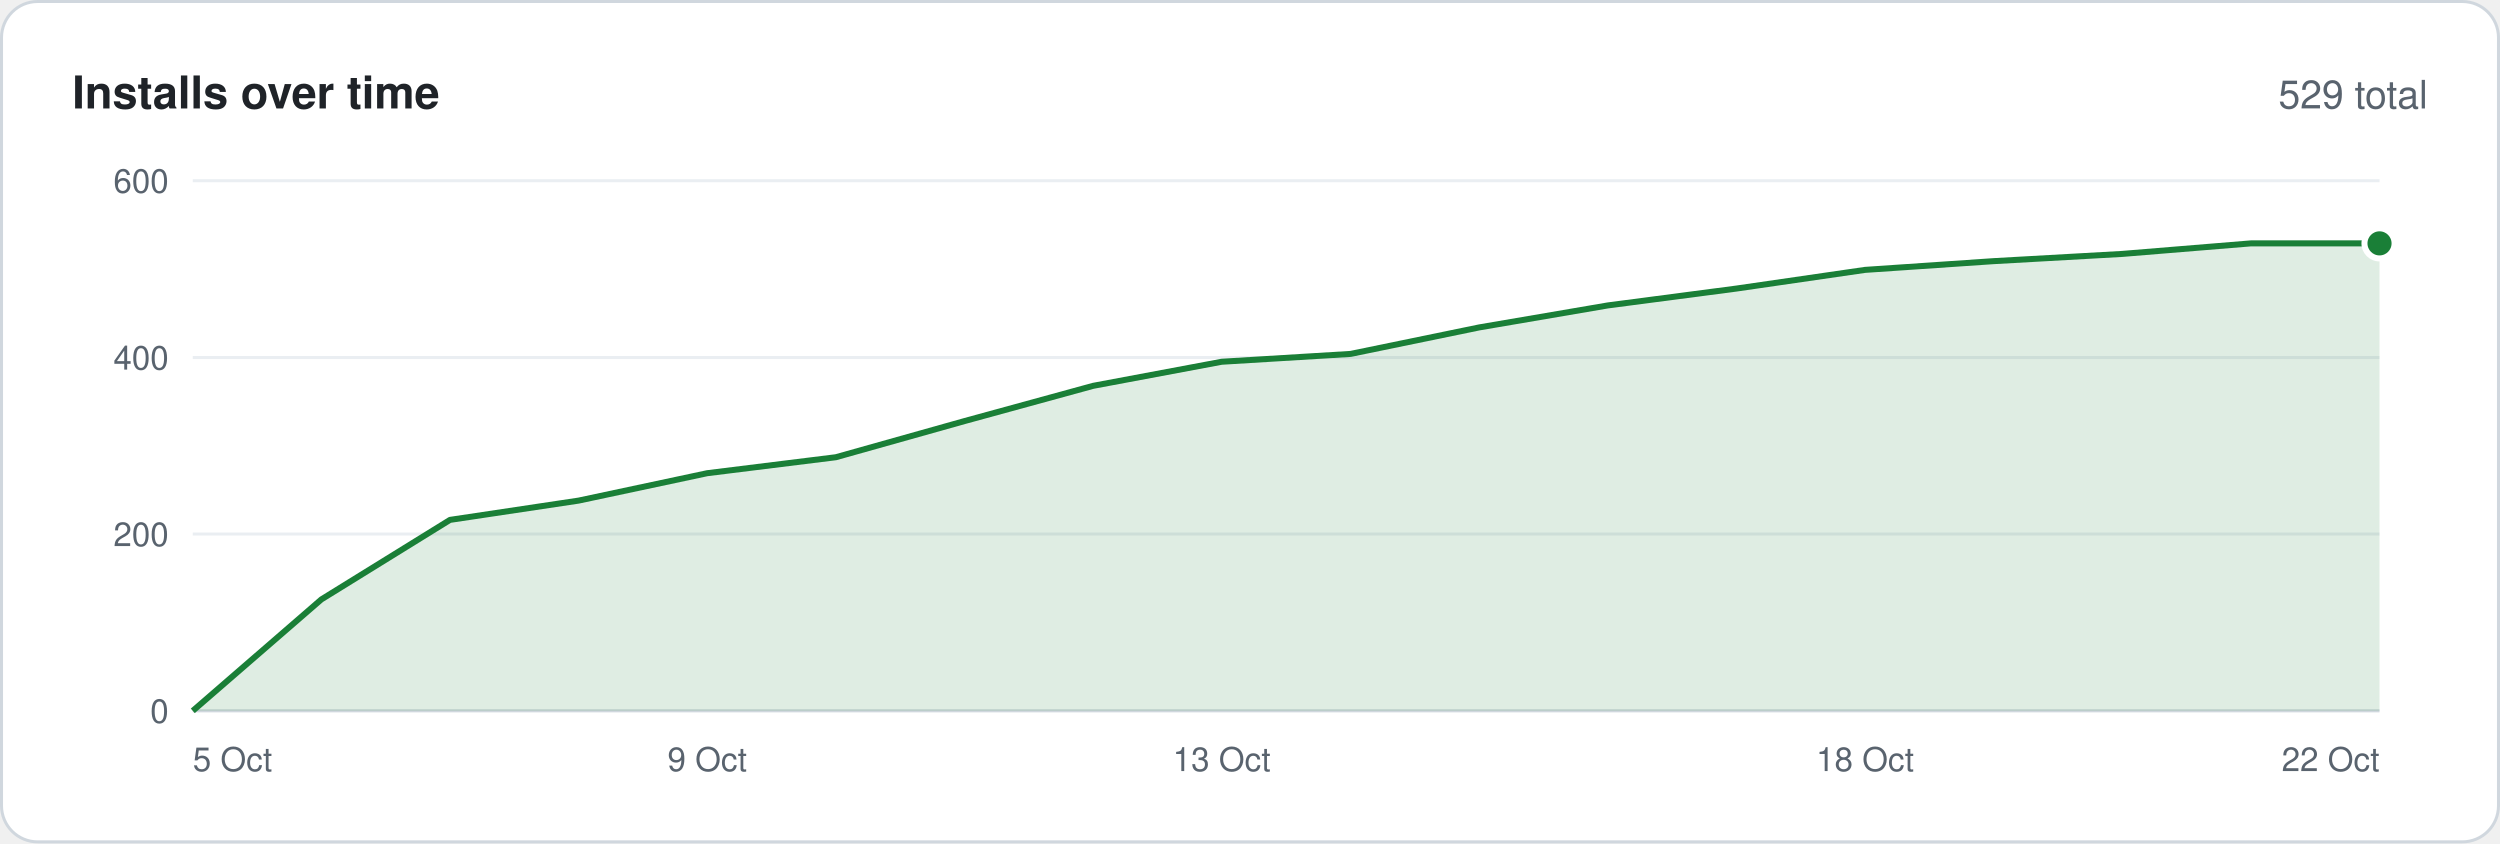
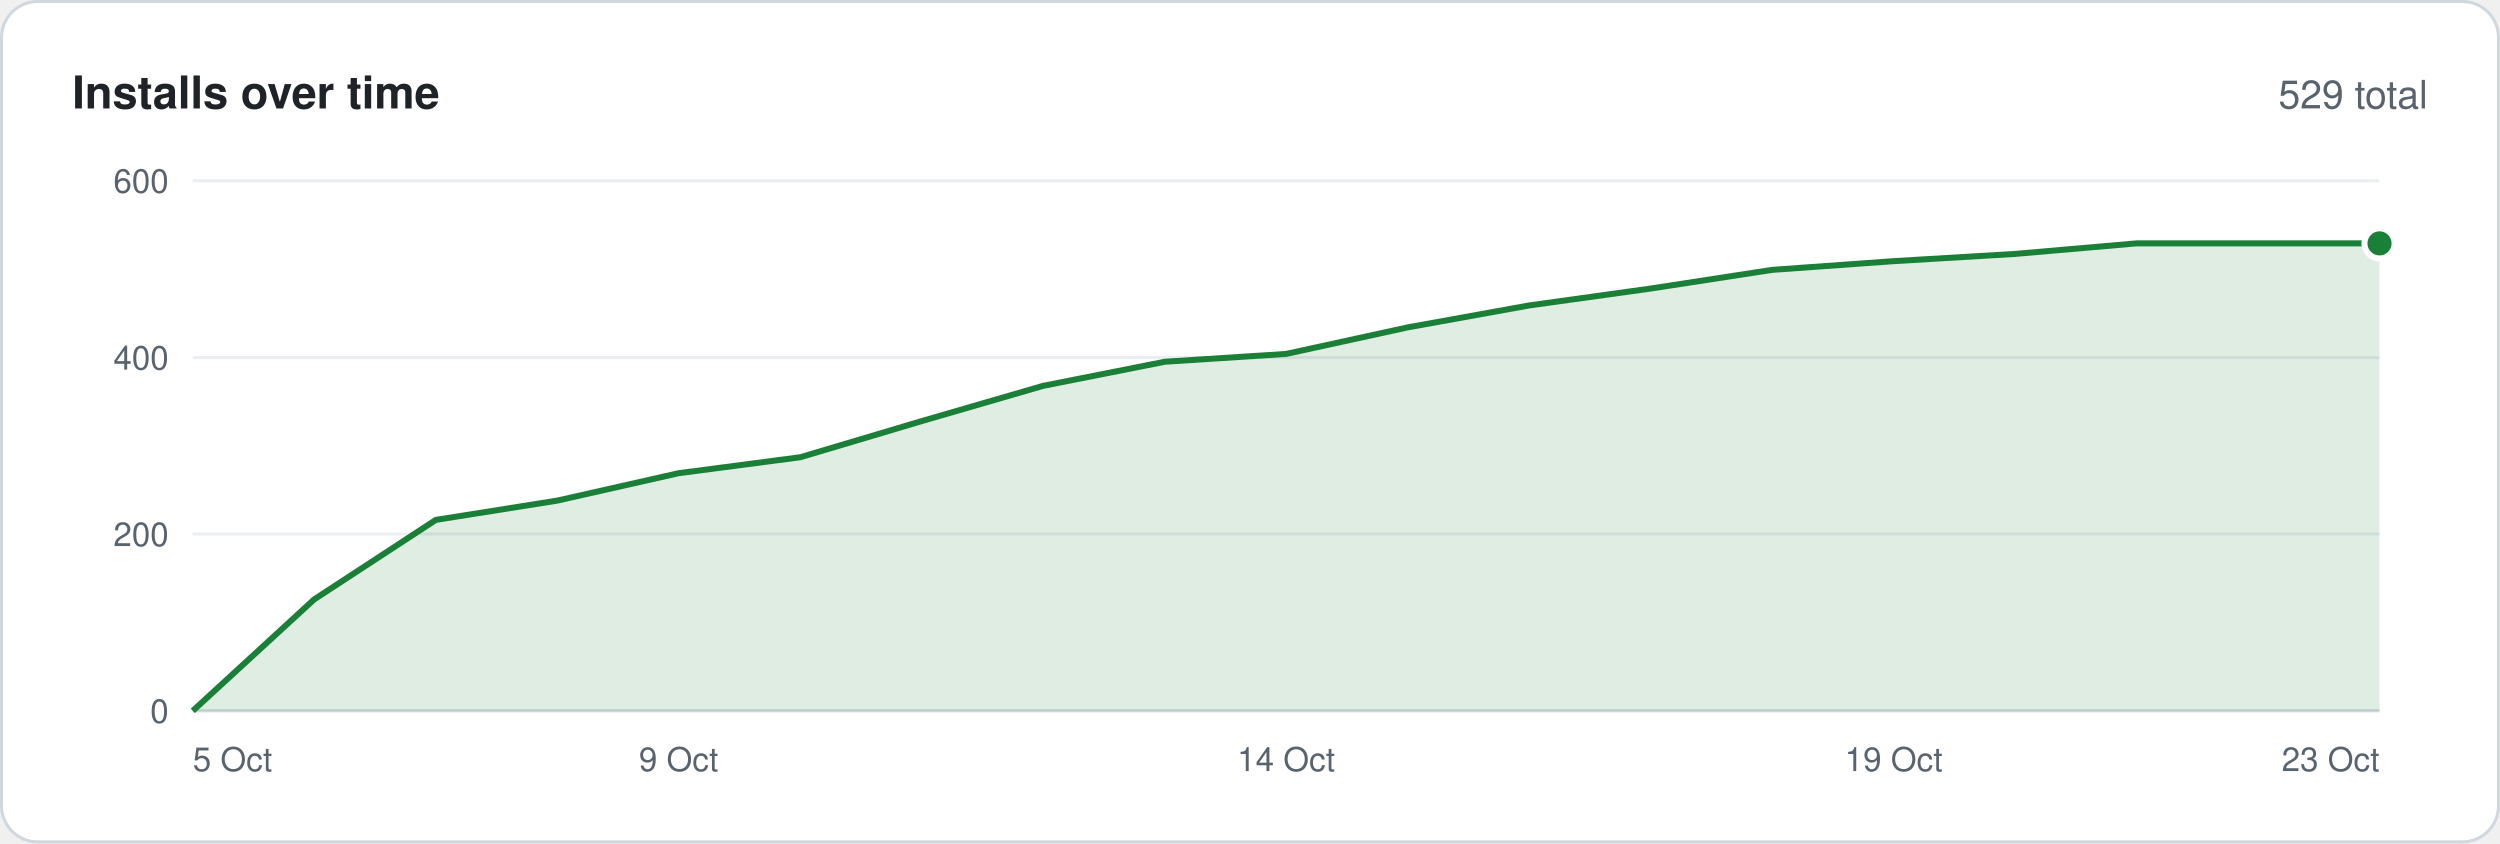
<svg xmlns="http://www.w3.org/2000/svg" width="830" height="280" viewBox="0 0 830 280" font-family="-apple-system,BlinkMacSystemFont,'Segoe UI',Helvetica,Arial,sans-serif">
  <rect x=".5" y=".5" width="829" height="279" rx="12" fill="#ffffff" stroke="#d0d7de" />
  <text x="24" y="36" font-size="15" font-weight="600" fill="#1f2328">Installs over time</text>
  <text x="806" y="36" font-size="13" text-anchor="end" fill="#59636e">529 total</text>
  <line x1="64" y1="236.0" x2="790" y2="236.0" stroke="#d0d7de" />
  <text x="56" y="240.0" font-size="11" text-anchor="end" fill="#59636e">0</text>
  <line x1="64" y1="177.3" x2="790" y2="177.3" stroke="#eaeef2" />
  <text x="56" y="181.3" font-size="11" text-anchor="end" fill="#59636e">200</text>
  <line x1="64" y1="118.7" x2="790" y2="118.7" stroke="#eaeef2" />
  <text x="56" y="122.7" font-size="11" text-anchor="end" fill="#59636e">400</text>
  <line x1="64" y1="60.0" x2="790" y2="60.0" stroke="#eaeef2" />
  <text x="56" y="64.0" font-size="11" text-anchor="end" fill="#59636e">600</text>
-   <polygon points="64,236 64.0,236.0 106.7,199.0 149.4,172.6 192.1,166.2 234.8,157.1 277.5,151.8 320.2,139.8 362.9,128.1 405.6,120.1 448.4,117.5 491.1,108.7 533.8,101.4 576.5,95.8 619.2,89.6 661.9,86.7 704.6,84.3 747.3,80.8 790.0,80.8 790,236" fill="#1a7f37" fill-opacity=".14" />
-   <polyline points="64.0,236.0 106.7,199.0 149.4,172.6 192.1,166.2 234.8,157.1 277.5,151.8 320.2,139.8 362.9,128.1 405.6,120.1 448.4,117.5 491.1,108.7 533.8,101.4 576.5,95.8 619.2,89.6 661.9,86.7 704.6,84.3 747.3,80.8 790.0,80.8" fill="none" stroke="#1a7f37" stroke-width="2" stroke-linejoin="round" />
+   <polygon points="64,236 64.0,236.0 104.3,199.0 144.7,172.6 185.0,166.2 225.3,157.1 265.7,151.8 306.0,139.8 346.3,128.1 386.7,120.1 427.0,117.5 467.3,108.7 507.7,101.4 548.0,95.8 588.3,89.6 628.7,86.7 669.0,84.3 709.3,80.8 749.7,80.8 790.0,80.8 790,236" fill="#1a7f37" fill-opacity=".14" />
+   <polyline points="64.0,236.0 104.3,199.0 144.7,172.6 185.0,166.2 225.3,157.1 265.7,151.8 306.0,139.8 346.3,128.1 386.7,120.1 427.0,117.5 467.3,108.7 507.7,101.4 548.0,95.8 588.3,89.6 628.7,86.7 669.0,84.3 709.3,80.8 749.7,80.8 790.0,80.8" fill="none" stroke="#1a7f37" stroke-width="2" stroke-linejoin="round" />
  <circle cx="790.0" cy="80.8" r="5" fill="#1a7f37" stroke="#ffffff" stroke-width="2" />
  <text x="64.0" y="256" font-size="11" text-anchor="start" fill="#59636e">5 Oct</text>
-   <text x="234.8" y="256" font-size="11" text-anchor="middle" fill="#59636e">9 Oct</text>
-   <text x="405.6" y="256" font-size="11" text-anchor="middle" fill="#59636e">13 Oct</text>
-   <text x="619.2" y="256" font-size="11" text-anchor="middle" fill="#59636e">18 Oct</text>
-   <text x="790.0" y="256" font-size="11" text-anchor="end" fill="#59636e">22 Oct</text>
+   <text x="225.3" y="256" font-size="11" text-anchor="middle" fill="#59636e">9 Oct</text>
+   <text x="427.0" y="256" font-size="11" text-anchor="middle" fill="#59636e">14 Oct</text>
+   <text x="628.7" y="256" font-size="11" text-anchor="middle" fill="#59636e">19 Oct</text>
+   <text x="790.0" y="256" font-size="11" text-anchor="end" fill="#59636e">23 Oct</text>
</svg>
